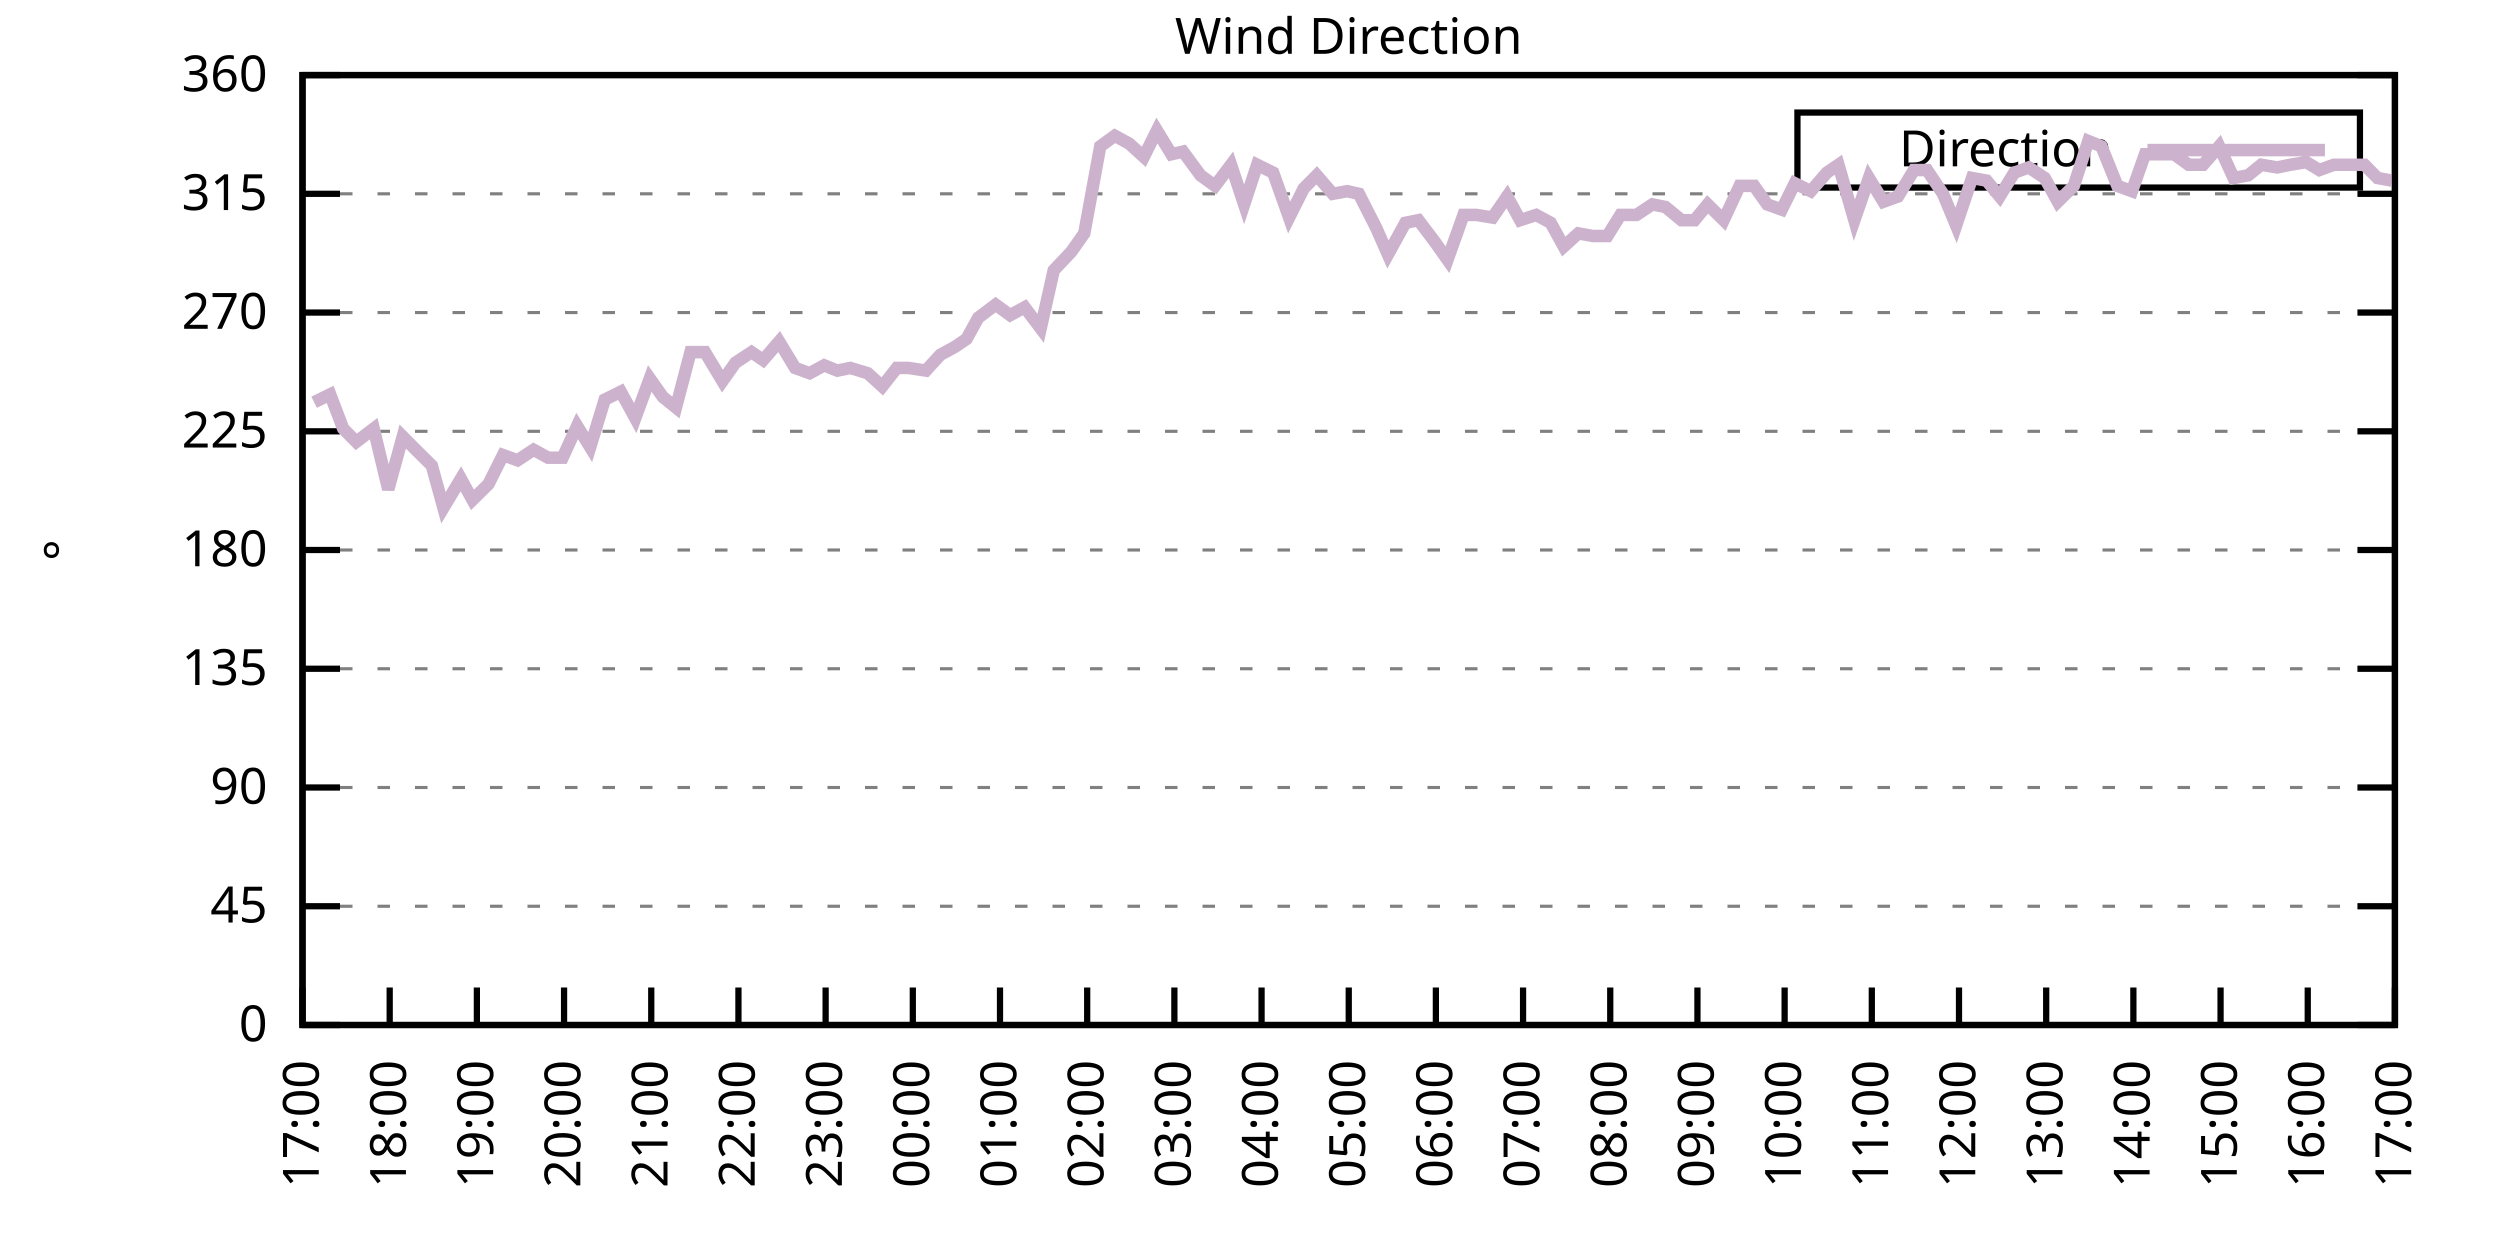
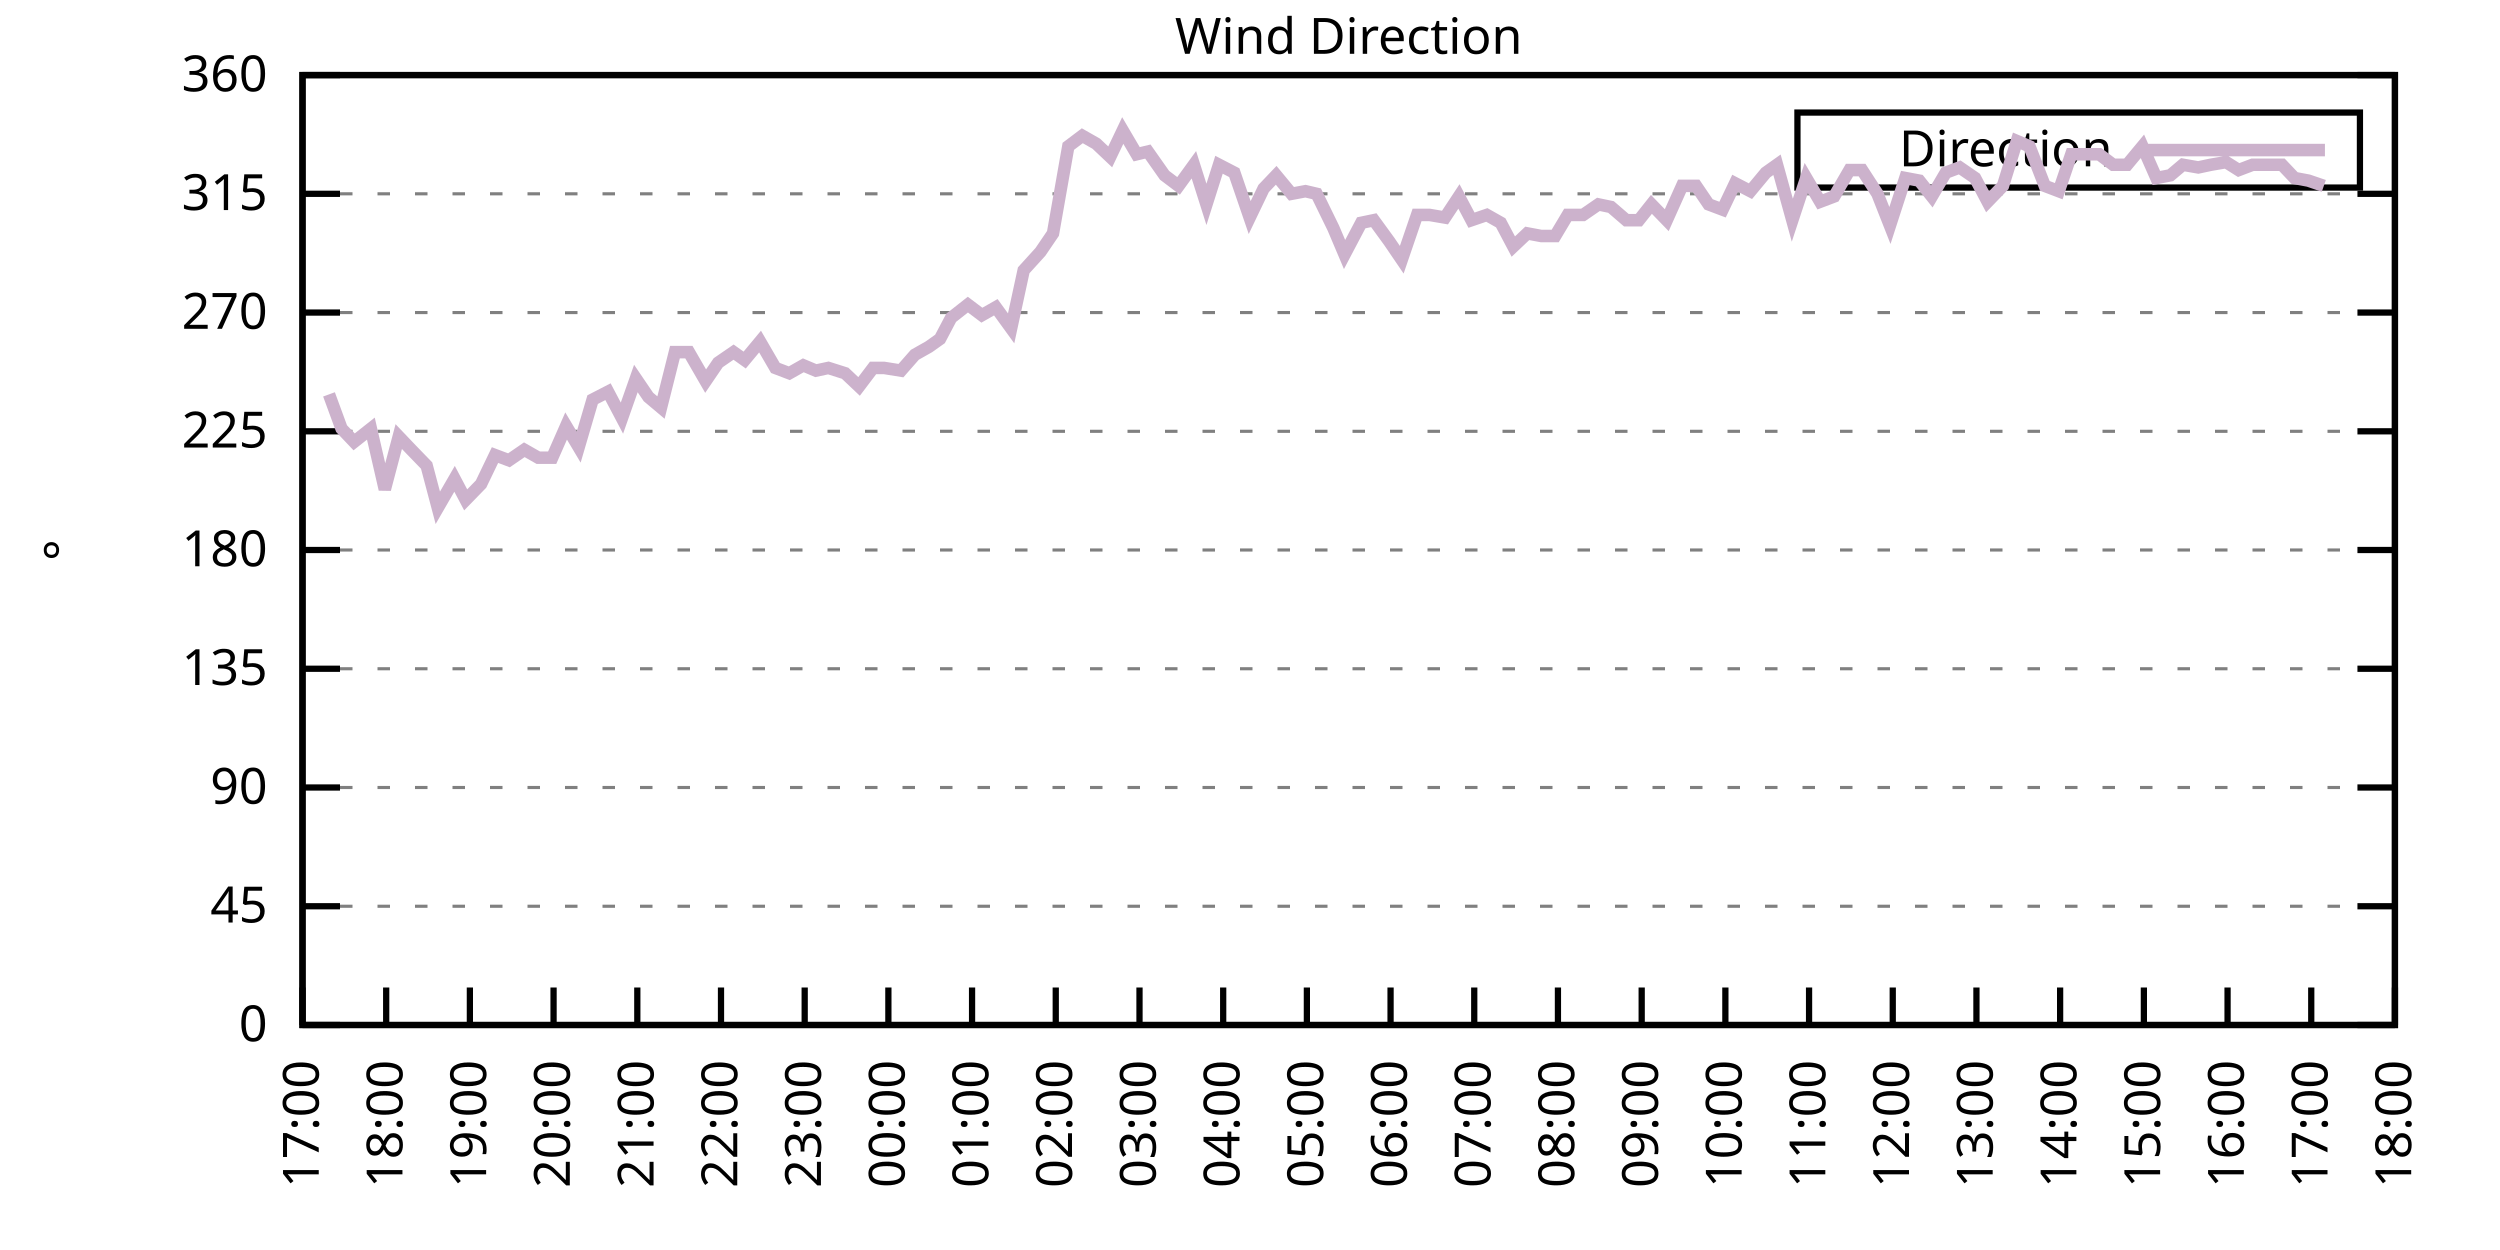
<svg xmlns="http://www.w3.org/2000/svg" xmlns:xlink="http://www.w3.org/1999/xlink" width="400" height="200" viewBox="0 0 400 200">
  <g id="gnuplot_canvas">
    <rect x="0" y="0" width="400" height="200" fill="none" />
    <defs>
      <circle id="gpDot" r="0.5" stroke-width="0.5" stroke="currentColor" />
      <path id="gpPt0" stroke-width="0.333" stroke="currentColor" d="M-1,0 h2 M0,-1 v2" />
      <path id="gpPt1" stroke-width="0.333" stroke="currentColor" d="M-1,-1 L1,1 M1,-1 L-1,1" />
      <path id="gpPt2" stroke-width="0.333" stroke="currentColor" d="M-1,0 L1,0 M0,-1 L0,1 M-1,-1 L1,1 M-1,1 L1,-1" />
      <rect id="gpPt3" stroke-width="0.333" stroke="currentColor" x="-1" y="-1" width="2" height="2" />
      <rect id="gpPt4" stroke-width="0.333" stroke="currentColor" fill="currentColor" x="-1" y="-1" width="2" height="2" />
      <circle id="gpPt5" stroke-width="0.333" stroke="currentColor" cx="0" cy="0" r="1" />
      <use xlink:href="#gpPt5" id="gpPt6" fill="currentColor" stroke="none" />
      <path id="gpPt7" stroke-width="0.333" stroke="currentColor" d="M0,-1.33 L-1.33,0.67 L1.33,0.67 z" />
      <use xlink:href="#gpPt7" id="gpPt8" fill="currentColor" stroke="none" />
      <use xlink:href="#gpPt7" id="gpPt9" stroke="currentColor" transform="rotate(180)" />
      <use xlink:href="#gpPt9" id="gpPt10" fill="currentColor" stroke="none" />
      <use xlink:href="#gpPt3" id="gpPt11" stroke="currentColor" transform="rotate(45)" />
      <use xlink:href="#gpPt11" id="gpPt12" fill="currentColor" stroke="none" />
      <path id="gpPt13" stroke-width="0.333" stroke="currentColor" d="M0,1.330 L1.265,0.411 L0.782,-1.067 L-0.782,-1.076 L-1.265,0.411 z" />
      <use xlink:href="#gpPt13" id="gpPt14" fill="currentColor" stroke="none" />
      <filter id="textbox" filterUnits="objectBoundingBox" x="0" y="0" height="1" width="1">
        <feFlood flood-color="white" flood-opacity="1" result="bgnd" />
        <feComposite in="SourceGraphic" in2="bgnd" operator="atop" />
      </filter>
      <filter id="greybox" filterUnits="objectBoundingBox" x="0" y="0" height="1" width="1">
        <feFlood flood-color="lightgrey" flood-opacity="1" result="grey" />
        <feComposite in="SourceGraphic" in2="grey" operator="atop" />
      </filter>
    </defs>
    <g fill="none" color="white" stroke="currentColor" stroke-width="1.00" stroke-linecap="butt" stroke-linejoin="miter">
</g>
    <g fill="none" color="black" stroke="currentColor" stroke-width="1.00" stroke-linecap="butt" stroke-linejoin="miter">
      <g stroke="none" shape-rendering="crispEdges">
        <polygon fill="rgb(255, 255, 255)" points="48.40,164.00 383.18,164.00 383.18,12.02 48.40,12.02 " />
      </g>
    </g>
    <g fill="none" color="black" stroke="currentColor" stroke-width="1.00" stroke-linecap="butt" stroke-linejoin="miter">
</g>
    <g fill="none" color="black" stroke="black" stroke-width="0.50" stroke-linecap="butt" stroke-linejoin="miter">
</g>
    <g fill="none" color="gray" stroke="currentColor" stroke-width="0.50" stroke-linecap="butt" stroke-linejoin="miter">
      <path stroke="gray" stroke-dasharray="2,4" class="gridline" d="M48.40,164.00 L383.19,164.00  " />
    </g>
    <g fill="none" color="gray" stroke="gray" stroke-width="1.00" stroke-linecap="butt" stroke-linejoin="miter">
</g>
    <g fill="none" color="black" stroke="currentColor" stroke-width="1.00" stroke-linecap="butt" stroke-linejoin="miter">
      <path stroke="black" d="M48.40,164.00 L54.40,164.00 M383.19,164.00 L377.19,164.00  " />
      <g transform="translate(42.80,166.60)" stroke="none" fill="black" font-family="Sans" font-size="8.00" text-anchor="end">
        <text>
          <tspan font-family="Sans"> 0</tspan>
        </text>
      </g>
    </g>
    <g fill="none" color="black" stroke="currentColor" stroke-width="1.00" stroke-linecap="butt" stroke-linejoin="miter">
</g>
    <g fill="none" color="black" stroke="black" stroke-width="0.50" stroke-linecap="butt" stroke-linejoin="miter">
</g>
    <g fill="none" color="gray" stroke="currentColor" stroke-width="0.50" stroke-linecap="butt" stroke-linejoin="miter">
      <path stroke="gray" stroke-dasharray="2,4" class="gridline" d="M48.40,145.00 L383.19,145.00  " />
    </g>
    <g fill="none" color="gray" stroke="gray" stroke-width="1.00" stroke-linecap="butt" stroke-linejoin="miter">
</g>
    <g fill="none" color="black" stroke="currentColor" stroke-width="1.00" stroke-linecap="butt" stroke-linejoin="miter">
      <path stroke="black" d="M48.40,145.00 L54.40,145.00 M383.19,145.00 L377.19,145.00  " />
      <g transform="translate(42.80,147.60)" stroke="none" fill="black" font-family="Sans" font-size="8.00" text-anchor="end">
        <text>
          <tspan font-family="Sans"> 45</tspan>
        </text>
      </g>
    </g>
    <g fill="none" color="black" stroke="currentColor" stroke-width="1.00" stroke-linecap="butt" stroke-linejoin="miter">
</g>
    <g fill="none" color="black" stroke="black" stroke-width="0.50" stroke-linecap="butt" stroke-linejoin="miter">
</g>
    <g fill="none" color="gray" stroke="currentColor" stroke-width="0.50" stroke-linecap="butt" stroke-linejoin="miter">
      <path stroke="gray" stroke-dasharray="2,4" class="gridline" d="M48.40,126.00 L383.19,126.00  " />
    </g>
    <g fill="none" color="gray" stroke="gray" stroke-width="1.00" stroke-linecap="butt" stroke-linejoin="miter">
</g>
    <g fill="none" color="black" stroke="currentColor" stroke-width="1.00" stroke-linecap="butt" stroke-linejoin="miter">
      <path stroke="black" d="M48.40,126.00 L54.40,126.00 M383.19,126.00 L377.19,126.00  " />
      <g transform="translate(42.80,128.60)" stroke="none" fill="black" font-family="Sans" font-size="8.00" text-anchor="end">
        <text>
          <tspan font-family="Sans"> 90</tspan>
        </text>
      </g>
    </g>
    <g fill="none" color="black" stroke="currentColor" stroke-width="1.00" stroke-linecap="butt" stroke-linejoin="miter">
</g>
    <g fill="none" color="black" stroke="black" stroke-width="0.50" stroke-linecap="butt" stroke-linejoin="miter">
</g>
    <g fill="none" color="gray" stroke="currentColor" stroke-width="0.50" stroke-linecap="butt" stroke-linejoin="miter">
      <path stroke="gray" stroke-dasharray="2,4" class="gridline" d="M48.40,107.00 L383.19,107.00  " />
    </g>
    <g fill="none" color="gray" stroke="gray" stroke-width="1.00" stroke-linecap="butt" stroke-linejoin="miter">
</g>
    <g fill="none" color="black" stroke="currentColor" stroke-width="1.00" stroke-linecap="butt" stroke-linejoin="miter">
      <path stroke="black" d="M48.40,107.00 L54.40,107.00 M383.19,107.00 L377.19,107.00  " />
      <g transform="translate(42.80,109.60)" stroke="none" fill="black" font-family="Sans" font-size="8.00" text-anchor="end">
        <text>
          <tspan font-family="Sans"> 135</tspan>
        </text>
      </g>
    </g>
    <g fill="none" color="black" stroke="currentColor" stroke-width="1.00" stroke-linecap="butt" stroke-linejoin="miter">
</g>
    <g fill="none" color="black" stroke="black" stroke-width="0.50" stroke-linecap="butt" stroke-linejoin="miter">
</g>
    <g fill="none" color="gray" stroke="currentColor" stroke-width="0.50" stroke-linecap="butt" stroke-linejoin="miter">
      <path stroke="gray" stroke-dasharray="2,4" class="gridline" d="M48.40,88.00 L383.19,88.00  " />
    </g>
    <g fill="none" color="gray" stroke="gray" stroke-width="1.00" stroke-linecap="butt" stroke-linejoin="miter">
</g>
    <g fill="none" color="black" stroke="currentColor" stroke-width="1.00" stroke-linecap="butt" stroke-linejoin="miter">
      <path stroke="black" d="M48.40,88.00 L54.40,88.00 M383.19,88.00 L377.19,88.00  " />
      <g transform="translate(42.80,90.60)" stroke="none" fill="black" font-family="Sans" font-size="8.00" text-anchor="end">
        <text>
          <tspan font-family="Sans"> 180</tspan>
        </text>
      </g>
    </g>
    <g fill="none" color="black" stroke="currentColor" stroke-width="1.00" stroke-linecap="butt" stroke-linejoin="miter">
</g>
    <g fill="none" color="black" stroke="black" stroke-width="0.50" stroke-linecap="butt" stroke-linejoin="miter">
</g>
    <g fill="none" color="gray" stroke="currentColor" stroke-width="0.50" stroke-linecap="butt" stroke-linejoin="miter">
      <path stroke="gray" stroke-dasharray="2,4" class="gridline" d="M48.40,69.01 L383.19,69.01  " />
    </g>
    <g fill="none" color="gray" stroke="gray" stroke-width="1.00" stroke-linecap="butt" stroke-linejoin="miter">
</g>
    <g fill="none" color="black" stroke="currentColor" stroke-width="1.00" stroke-linecap="butt" stroke-linejoin="miter">
      <path stroke="black" d="M48.40,69.01 L54.40,69.01 M383.19,69.01 L377.19,69.01  " />
      <g transform="translate(42.80,71.61)" stroke="none" fill="black" font-family="Sans" font-size="8.00" text-anchor="end">
        <text>
          <tspan font-family="Sans"> 225</tspan>
        </text>
      </g>
    </g>
    <g fill="none" color="black" stroke="currentColor" stroke-width="1.00" stroke-linecap="butt" stroke-linejoin="miter">
</g>
    <g fill="none" color="black" stroke="black" stroke-width="0.50" stroke-linecap="butt" stroke-linejoin="miter">
</g>
    <g fill="none" color="gray" stroke="currentColor" stroke-width="0.50" stroke-linecap="butt" stroke-linejoin="miter">
      <path stroke="gray" stroke-dasharray="2,4" class="gridline" d="M48.40,50.01 L383.19,50.01  " />
    </g>
    <g fill="none" color="gray" stroke="gray" stroke-width="1.00" stroke-linecap="butt" stroke-linejoin="miter">
</g>
    <g fill="none" color="black" stroke="currentColor" stroke-width="1.00" stroke-linecap="butt" stroke-linejoin="miter">
      <path stroke="black" d="M48.40,50.01 L54.40,50.01 M383.19,50.01 L377.19,50.01  " />
      <g transform="translate(42.80,52.61)" stroke="none" fill="black" font-family="Sans" font-size="8.00" text-anchor="end">
        <text>
          <tspan font-family="Sans"> 270</tspan>
        </text>
      </g>
    </g>
    <g fill="none" color="black" stroke="currentColor" stroke-width="1.00" stroke-linecap="butt" stroke-linejoin="miter">
</g>
    <g fill="none" color="black" stroke="black" stroke-width="0.50" stroke-linecap="butt" stroke-linejoin="miter">
</g>
    <g fill="none" color="gray" stroke="currentColor" stroke-width="0.50" stroke-linecap="butt" stroke-linejoin="miter">
      <path stroke="gray" stroke-dasharray="2,4" class="gridline" d="M48.40,31.01 L383.19,31.01  " />
    </g>
    <g fill="none" color="gray" stroke="gray" stroke-width="1.00" stroke-linecap="butt" stroke-linejoin="miter">
</g>
    <g fill="none" color="black" stroke="currentColor" stroke-width="1.00" stroke-linecap="butt" stroke-linejoin="miter">
      <path stroke="black" d="M48.40,31.01 L54.40,31.01 M383.19,31.01 L377.19,31.01  " />
      <g transform="translate(42.80,33.61)" stroke="none" fill="black" font-family="Sans" font-size="8.00" text-anchor="end">
        <text>
          <tspan font-family="Sans"> 315</tspan>
        </text>
      </g>
    </g>
    <g fill="none" color="black" stroke="currentColor" stroke-width="1.00" stroke-linecap="butt" stroke-linejoin="miter">
</g>
    <g fill="none" color="black" stroke="black" stroke-width="0.50" stroke-linecap="butt" stroke-linejoin="miter">
</g>
    <g fill="none" color="gray" stroke="currentColor" stroke-width="0.50" stroke-linecap="butt" stroke-linejoin="miter">
      <path stroke="gray" stroke-dasharray="2,4" class="gridline" d="M48.40,12.01 L383.19,12.01  " />
    </g>
    <g fill="none" color="gray" stroke="gray" stroke-width="1.00" stroke-linecap="butt" stroke-linejoin="miter">
</g>
    <g fill="none" color="black" stroke="currentColor" stroke-width="1.00" stroke-linecap="butt" stroke-linejoin="miter">
      <path stroke="black" d="M48.40,12.01 L54.40,12.01 M383.19,12.01 L377.19,12.01  " />
      <g transform="translate(42.80,14.61)" stroke="none" fill="black" font-family="Sans" font-size="8.00" text-anchor="end">
        <text>
          <tspan font-family="Sans"> 360</tspan>
        </text>
      </g>
    </g>
    <g fill="none" color="black" stroke="currentColor" stroke-width="1.00" stroke-linecap="butt" stroke-linejoin="miter">
      <path stroke="black" d="M48.40,164.00 L48.40,158.00  " />
      <g transform="translate(51.00,169.60) rotate(270.00)" stroke="none" fill="black" font-family="Sans" font-size="8.00" text-anchor="end">
        <text>
          <tspan font-family="Sans">17:00</tspan>
        </text>
      </g>
    </g>
    <g fill="none" color="black" stroke="currentColor" stroke-width="1.00" stroke-linecap="butt" stroke-linejoin="miter">
-       <path stroke="black" d="M62.35,164.00 L62.35,158.00  " />
-       <g transform="translate(64.95,169.60) rotate(270.00)" stroke="none" fill="black" font-family="Sans" font-size="8.00" text-anchor="end">
+       <path stroke="black" d="M61.79,164.00 L61.79,158.00  " />
+       <g transform="translate(64.39,169.60) rotate(270.00)" stroke="none" fill="black" font-family="Sans" font-size="8.00" text-anchor="end">
        <text>
          <tspan font-family="Sans">18:00</tspan>
        </text>
      </g>
    </g>
    <g fill="none" color="black" stroke="currentColor" stroke-width="1.00" stroke-linecap="butt" stroke-linejoin="miter">
-       <path stroke="black" d="M76.30,164.00 L76.30,158.00  " />
-       <g transform="translate(78.90,169.60) rotate(270.00)" stroke="none" fill="black" font-family="Sans" font-size="8.00" text-anchor="end">
+       <path stroke="black" d="M75.18,164.00 L75.18,158.00  " />
+       <g transform="translate(77.78,169.60) rotate(270.00)" stroke="none" fill="black" font-family="Sans" font-size="8.00" text-anchor="end">
        <text>
          <tspan font-family="Sans">19:00</tspan>
        </text>
      </g>
    </g>
    <g fill="none" color="black" stroke="currentColor" stroke-width="1.00" stroke-linecap="butt" stroke-linejoin="miter">
-       <path stroke="black" d="M90.25,164.00 L90.25,158.00  " />
-       <g transform="translate(92.85,169.60) rotate(270.00)" stroke="none" fill="black" font-family="Sans" font-size="8.00" text-anchor="end">
+       <path stroke="black" d="M88.57,164.00 L88.57,158.00  " />
+       <g transform="translate(91.17,169.60) rotate(270.00)" stroke="none" fill="black" font-family="Sans" font-size="8.00" text-anchor="end">
        <text>
          <tspan font-family="Sans">20:00</tspan>
        </text>
      </g>
    </g>
    <g fill="none" color="black" stroke="currentColor" stroke-width="1.00" stroke-linecap="butt" stroke-linejoin="miter">
-       <path stroke="black" d="M104.20,164.00 L104.20,158.00  " />
-       <g transform="translate(106.80,169.60) rotate(270.00)" stroke="none" fill="black" font-family="Sans" font-size="8.00" text-anchor="end">
+       <path stroke="black" d="M101.97,164.00 L101.97,158.00  " />
+       <g transform="translate(104.57,169.60) rotate(270.00)" stroke="none" fill="black" font-family="Sans" font-size="8.00" text-anchor="end">
        <text>
          <tspan font-family="Sans">21:00</tspan>
        </text>
      </g>
    </g>
    <g fill="none" color="black" stroke="currentColor" stroke-width="1.00" stroke-linecap="butt" stroke-linejoin="miter">
-       <path stroke="black" d="M118.15,164.00 L118.15,158.00  " />
-       <g transform="translate(120.75,169.60) rotate(270.00)" stroke="none" fill="black" font-family="Sans" font-size="8.00" text-anchor="end">
+       <path stroke="black" d="M115.36,164.00 L115.36,158.00  " />
+       <g transform="translate(117.96,169.60) rotate(270.00)" stroke="none" fill="black" font-family="Sans" font-size="8.00" text-anchor="end">
        <text>
          <tspan font-family="Sans">22:00</tspan>
        </text>
      </g>
    </g>
    <g fill="none" color="black" stroke="currentColor" stroke-width="1.00" stroke-linecap="butt" stroke-linejoin="miter">
-       <path stroke="black" d="M132.10,164.00 L132.10,158.00  " />
-       <g transform="translate(134.70,169.60) rotate(270.00)" stroke="none" fill="black" font-family="Sans" font-size="8.00" text-anchor="end">
+       <path stroke="black" d="M128.75,164.00 L128.75,158.00  " />
+       <g transform="translate(131.35,169.60) rotate(270.00)" stroke="none" fill="black" font-family="Sans" font-size="8.00" text-anchor="end">
        <text>
          <tspan font-family="Sans">23:00</tspan>
        </text>
      </g>
    </g>
    <g fill="none" color="black" stroke="currentColor" stroke-width="1.00" stroke-linecap="butt" stroke-linejoin="miter">
-       <path stroke="black" d="M146.05,164.00 L146.05,158.00  " />
-       <g transform="translate(148.65,169.60) rotate(270.00)" stroke="none" fill="black" font-family="Sans" font-size="8.00" text-anchor="end">
+       <path stroke="black" d="M142.14,164.00 L142.14,158.00  " />
+       <g transform="translate(144.74,169.60) rotate(270.00)" stroke="none" fill="black" font-family="Sans" font-size="8.00" text-anchor="end">
        <text>
          <tspan font-family="Sans">00:00</tspan>
        </text>
      </g>
    </g>
    <g fill="none" color="black" stroke="currentColor" stroke-width="1.00" stroke-linecap="butt" stroke-linejoin="miter">
-       <path stroke="black" d="M160.00,164.00 L160.00,158.00  " />
-       <g transform="translate(162.60,169.60) rotate(270.00)" stroke="none" fill="black" font-family="Sans" font-size="8.00" text-anchor="end">
+       <path stroke="black" d="M155.53,164.00 L155.53,158.00  " />
+       <g transform="translate(158.13,169.60) rotate(270.00)" stroke="none" fill="black" font-family="Sans" font-size="8.00" text-anchor="end">
        <text>
          <tspan font-family="Sans">01:00</tspan>
        </text>
      </g>
    </g>
    <g fill="none" color="black" stroke="currentColor" stroke-width="1.00" stroke-linecap="butt" stroke-linejoin="miter">
-       <path stroke="black" d="M173.95,164.00 L173.95,158.00  " />
-       <g transform="translate(176.55,169.60) rotate(270.00)" stroke="none" fill="black" font-family="Sans" font-size="8.00" text-anchor="end">
+       <path stroke="black" d="M168.92,164.00 L168.92,158.00  " />
+       <g transform="translate(171.52,169.60) rotate(270.00)" stroke="none" fill="black" font-family="Sans" font-size="8.00" text-anchor="end">
        <text>
          <tspan font-family="Sans">02:00</tspan>
        </text>
      </g>
    </g>
    <g fill="none" color="black" stroke="currentColor" stroke-width="1.00" stroke-linecap="butt" stroke-linejoin="miter">
-       <path stroke="black" d="M187.90,164.00 L187.90,158.00  " />
-       <g transform="translate(190.50,169.60) rotate(270.00)" stroke="none" fill="black" font-family="Sans" font-size="8.00" text-anchor="end">
+       <path stroke="black" d="M182.32,164.00 L182.32,158.00  " />
+       <g transform="translate(184.92,169.60) rotate(270.00)" stroke="none" fill="black" font-family="Sans" font-size="8.00" text-anchor="end">
        <text>
          <tspan font-family="Sans">03:00</tspan>
        </text>
      </g>
    </g>
    <g fill="none" color="black" stroke="currentColor" stroke-width="1.00" stroke-linecap="butt" stroke-linejoin="miter">
-       <path stroke="black" d="M201.85,164.00 L201.85,158.00  " />
-       <g transform="translate(204.45,169.60) rotate(270.00)" stroke="none" fill="black" font-family="Sans" font-size="8.00" text-anchor="end">
+       <path stroke="black" d="M195.71,164.00 L195.71,158.00  " />
+       <g transform="translate(198.31,169.60) rotate(270.00)" stroke="none" fill="black" font-family="Sans" font-size="8.00" text-anchor="end">
        <text>
          <tspan font-family="Sans">04:00</tspan>
        </text>
      </g>
    </g>
    <g fill="none" color="black" stroke="currentColor" stroke-width="1.00" stroke-linecap="butt" stroke-linejoin="miter">
-       <path stroke="black" d="M215.80,164.00 L215.80,158.00  " />
-       <g transform="translate(218.40,169.60) rotate(270.00)" stroke="none" fill="black" font-family="Sans" font-size="8.00" text-anchor="end">
+       <path stroke="black" d="M209.10,164.00 L209.10,158.00  " />
+       <g transform="translate(211.70,169.60) rotate(270.00)" stroke="none" fill="black" font-family="Sans" font-size="8.00" text-anchor="end">
        <text>
          <tspan font-family="Sans">05:00</tspan>
        </text>
      </g>
    </g>
    <g fill="none" color="black" stroke="currentColor" stroke-width="1.00" stroke-linecap="butt" stroke-linejoin="miter">
-       <path stroke="black" d="M229.74,164.00 L229.74,158.00  " />
-       <g transform="translate(232.34,169.60) rotate(270.00)" stroke="none" fill="black" font-family="Sans" font-size="8.00" text-anchor="end">
+       <path stroke="black" d="M222.49,164.00 L222.49,158.00  " />
+       <g transform="translate(225.09,169.60) rotate(270.00)" stroke="none" fill="black" font-family="Sans" font-size="8.00" text-anchor="end">
        <text>
          <tspan font-family="Sans">06:00</tspan>
        </text>
      </g>
    </g>
    <g fill="none" color="black" stroke="currentColor" stroke-width="1.00" stroke-linecap="butt" stroke-linejoin="miter">
-       <path stroke="black" d="M243.69,164.00 L243.69,158.00  " />
-       <g transform="translate(246.29,169.60) rotate(270.00)" stroke="none" fill="black" font-family="Sans" font-size="8.00" text-anchor="end">
+       <path stroke="black" d="M235.88,164.00 L235.88,158.00  " />
+       <g transform="translate(238.48,169.60) rotate(270.00)" stroke="none" fill="black" font-family="Sans" font-size="8.00" text-anchor="end">
        <text>
          <tspan font-family="Sans">07:00</tspan>
        </text>
      </g>
    </g>
    <g fill="none" color="black" stroke="currentColor" stroke-width="1.00" stroke-linecap="butt" stroke-linejoin="miter">
-       <path stroke="black" d="M257.64,164.00 L257.64,158.00  " />
-       <g transform="translate(260.24,169.60) rotate(270.00)" stroke="none" fill="black" font-family="Sans" font-size="8.00" text-anchor="end">
+       <path stroke="black" d="M249.27,164.00 L249.27,158.00  " />
+       <g transform="translate(251.87,169.60) rotate(270.00)" stroke="none" fill="black" font-family="Sans" font-size="8.00" text-anchor="end">
        <text>
          <tspan font-family="Sans">08:00</tspan>
        </text>
      </g>
    </g>
    <g fill="none" color="black" stroke="currentColor" stroke-width="1.00" stroke-linecap="butt" stroke-linejoin="miter">
-       <path stroke="black" d="M271.59,164.00 L271.59,158.00  " />
-       <g transform="translate(274.19,169.60) rotate(270.00)" stroke="none" fill="black" font-family="Sans" font-size="8.00" text-anchor="end">
+       <path stroke="black" d="M262.67,164.00 L262.67,158.00  " />
+       <g transform="translate(265.27,169.60) rotate(270.00)" stroke="none" fill="black" font-family="Sans" font-size="8.00" text-anchor="end">
        <text>
          <tspan font-family="Sans">09:00</tspan>
        </text>
      </g>
    </g>
    <g fill="none" color="black" stroke="currentColor" stroke-width="1.00" stroke-linecap="butt" stroke-linejoin="miter">
-       <path stroke="black" d="M285.54,164.00 L285.54,158.00  " />
-       <g transform="translate(288.14,169.60) rotate(270.00)" stroke="none" fill="black" font-family="Sans" font-size="8.00" text-anchor="end">
+       <path stroke="black" d="M276.06,164.00 L276.06,158.00  " />
+       <g transform="translate(278.66,169.60) rotate(270.00)" stroke="none" fill="black" font-family="Sans" font-size="8.00" text-anchor="end">
        <text>
          <tspan font-family="Sans">10:00</tspan>
        </text>
      </g>
    </g>
    <g fill="none" color="black" stroke="currentColor" stroke-width="1.00" stroke-linecap="butt" stroke-linejoin="miter">
-       <path stroke="black" d="M299.49,164.00 L299.49,158.00  " />
-       <g transform="translate(302.09,169.60) rotate(270.00)" stroke="none" fill="black" font-family="Sans" font-size="8.00" text-anchor="end">
+       <path stroke="black" d="M289.45,164.00 L289.45,158.00  " />
+       <g transform="translate(292.05,169.60) rotate(270.00)" stroke="none" fill="black" font-family="Sans" font-size="8.00" text-anchor="end">
        <text>
          <tspan font-family="Sans">11:00</tspan>
        </text>
      </g>
    </g>
    <g fill="none" color="black" stroke="currentColor" stroke-width="1.00" stroke-linecap="butt" stroke-linejoin="miter">
-       <path stroke="black" d="M313.44,164.00 L313.44,158.00  " />
-       <g transform="translate(316.04,169.60) rotate(270.00)" stroke="none" fill="black" font-family="Sans" font-size="8.00" text-anchor="end">
+       <path stroke="black" d="M302.84,164.00 L302.84,158.00  " />
+       <g transform="translate(305.44,169.60) rotate(270.00)" stroke="none" fill="black" font-family="Sans" font-size="8.00" text-anchor="end">
        <text>
          <tspan font-family="Sans">12:00</tspan>
        </text>
      </g>
    </g>
    <g fill="none" color="black" stroke="currentColor" stroke-width="1.00" stroke-linecap="butt" stroke-linejoin="miter">
-       <path stroke="black" d="M327.39,164.00 L327.39,158.00  " />
-       <g transform="translate(329.99,169.60) rotate(270.00)" stroke="none" fill="black" font-family="Sans" font-size="8.00" text-anchor="end">
+       <path stroke="black" d="M316.23,164.00 L316.23,158.00  " />
+       <g transform="translate(318.83,169.60) rotate(270.00)" stroke="none" fill="black" font-family="Sans" font-size="8.00" text-anchor="end">
        <text>
          <tspan font-family="Sans">13:00</tspan>
        </text>
      </g>
    </g>
    <g fill="none" color="black" stroke="currentColor" stroke-width="1.00" stroke-linecap="butt" stroke-linejoin="miter">
-       <path stroke="black" d="M341.34,164.00 L341.34,158.00  " />
-       <g transform="translate(343.94,169.60) rotate(270.00)" stroke="none" fill="black" font-family="Sans" font-size="8.00" text-anchor="end">
+       <path stroke="black" d="M329.62,164.00 L329.62,158.00  " />
+       <g transform="translate(332.22,169.60) rotate(270.00)" stroke="none" fill="black" font-family="Sans" font-size="8.00" text-anchor="end">
        <text>
          <tspan font-family="Sans">14:00</tspan>
        </text>
      </g>
    </g>
    <g fill="none" color="black" stroke="currentColor" stroke-width="1.00" stroke-linecap="butt" stroke-linejoin="miter">
-       <path stroke="black" d="M355.29,164.00 L355.29,158.00  " />
-       <g transform="translate(357.89,169.60) rotate(270.00)" stroke="none" fill="black" font-family="Sans" font-size="8.00" text-anchor="end">
+       <path stroke="black" d="M343.02,164.00 L343.02,158.00  " />
+       <g transform="translate(345.62,169.60) rotate(270.00)" stroke="none" fill="black" font-family="Sans" font-size="8.00" text-anchor="end">
        <text>
          <tspan font-family="Sans">15:00</tspan>
        </text>
      </g>
    </g>
    <g fill="none" color="black" stroke="currentColor" stroke-width="1.00" stroke-linecap="butt" stroke-linejoin="miter">
-       <path stroke="black" d="M369.24,164.00 L369.24,158.00  " />
-       <g transform="translate(371.84,169.60) rotate(270.00)" stroke="none" fill="black" font-family="Sans" font-size="8.00" text-anchor="end">
+       <path stroke="black" d="M356.41,164.00 L356.41,158.00  " />
+       <g transform="translate(359.01,169.60) rotate(270.00)" stroke="none" fill="black" font-family="Sans" font-size="8.00" text-anchor="end">
        <text>
          <tspan font-family="Sans">16:00</tspan>
+         </text>
+       </g>
+     </g>
+     <g fill="none" color="black" stroke="currentColor" stroke-width="1.00" stroke-linecap="butt" stroke-linejoin="miter">
+       <path stroke="black" d="M369.80,164.00 L369.80,158.00  " />
+       <g transform="translate(372.40,169.60) rotate(270.00)" stroke="none" fill="black" font-family="Sans" font-size="8.00" text-anchor="end">
+         <text>
+           <tspan font-family="Sans">17:00</tspan>
        </text>
      </g>
    </g>
    <g fill="none" color="black" stroke="currentColor" stroke-width="1.00" stroke-linecap="butt" stroke-linejoin="miter">
      <path stroke="black" d="M383.19,164.00 L383.19,158.00  " />
      <g transform="translate(385.79,169.60) rotate(270.00)" stroke="none" fill="black" font-family="Sans" font-size="8.00" text-anchor="end">
        <text>
-           <tspan font-family="Sans">17:00</tspan>
+           <tspan font-family="Sans">18:00</tspan>
        </text>
      </g>
    </g>
    <g fill="none" color="black" stroke="currentColor" stroke-width="1.00" stroke-linecap="butt" stroke-linejoin="miter">
</g>
    <g fill="none" color="black" stroke="currentColor" stroke-width="1.00" stroke-linecap="butt" stroke-linejoin="miter">
      <path stroke="black" d="M48.40,12.01 L48.40,164.00 L383.19,164.00 L383.19,12.01 L48.40,12.01 Z  " />
    </g>
    <g fill="none" color="black" stroke="currentColor" stroke-width="1.00" stroke-linecap="butt" stroke-linejoin="miter">
</g>
    <g fill="none" color="black" stroke="currentColor" stroke-width="1.00" stroke-linecap="butt" stroke-linejoin="miter">
      <path stroke="black" d="M287.59,30.01 L287.59,18.01 L377.59,18.01 L377.59,30.01 L287.59,30.01 Z  " />
    </g>
    <g id="Wind_direction_plot_1">
      <g fill="none" color="white" stroke="black" stroke-width="2.00" stroke-linecap="butt" stroke-linejoin="miter">
</g>
      <g fill="none" color="black" stroke="currentColor" stroke-width="2.00" stroke-linecap="butt" stroke-linejoin="miter">
        <g transform="translate(337.99,26.61)" stroke="none" fill="black" font-family="Sans" font-size="8.00" text-anchor="end">
          <text>
            <tspan font-family="Sans">Direction</tspan>
          </text>
        </g>
      </g>
      <g fill="none" color="black" stroke="currentColor" stroke-width="2.00" stroke-linecap="butt" stroke-linejoin="miter">
-         <path stroke="rgb(204, 178, 204)" d="M343.59,24.01 L371.99,24.01 M50.26,64.36 L52.82,63.10 L54.91,68.58 L57.00,70.70 L59.79,68.58 L62.12,78.29   L64.44,69.85 L66.53,71.96 L69.09,74.49 L70.95,81.25 L73.74,76.61 L75.60,79.98 L78.16,77.45 L80.48,72.81   L82.81,73.65 L85.37,71.96 L87.69,73.23 L90.02,73.23 L92.34,68.16 L94.43,71.54 L96.76,63.94 L99.32,62.67   L101.64,66.90 L103.97,60.56 L106.06,63.52 L108.15,65.21 L110.48,56.34 L112.80,56.34 L115.59,60.98 L117.68,58.03   L120.24,56.34 L122.10,57.61 L124.66,54.65 L127.22,58.87 L129.54,59.72 L131.87,58.45 L133.96,59.30 L136.05,58.87   L138.84,59.72 L141.16,61.83 L143.49,58.87 L145.35,58.87 L148.14,59.30 L150.46,56.76 L152.79,55.50 L154.65,54.23   L156.51,50.85 L159.30,48.74 L161.62,50.43 L163.95,49.16 L166.51,52.54 L168.60,43.25 L171.39,40.30 L173.48,37.34   L176.04,23.41 L178.36,21.72 L180.69,22.99 L183.01,25.10 L185.11,20.88 L187.43,24.68 L189.29,24.25 L192.08,28.05   L194.41,29.74 L196.96,26.36 L199.06,32.70 L201.15,26.36 L203.71,27.63 L206.26,34.81 L208.59,30.16 L210.68,28.05   L213.24,31.01 L215.56,30.59 L217.42,31.01 L220.21,36.50 L222.07,40.72 L224.86,35.65 L226.95,35.23 L229.51,38.61   L231.60,41.56 L234.16,34.39 L236.25,34.39 L238.81,34.81 L241.14,31.43 L243.23,35.23 L245.79,34.39 L248.11,35.65   L250.20,39.45 L252.53,37.34 L254.85,37.76 L257.18,37.76 L259.27,34.39 L261.83,34.39 L264.39,32.70 L266.48,33.12   L269.04,35.23 L271.13,35.23 L273.22,32.70 L275.78,35.23 L278.34,29.74 L280.66,29.74 L282.75,32.70 L285.08,33.54   L287.17,29.32 L289.73,30.59 L292.29,27.63 L294.15,26.36 L296.70,35.23 L299.03,28.48 L301.35,32.28 L303.68,31.43   L306.23,27.21 L308.33,27.21 L310.88,31.01 L312.98,36.08 L315.53,28.48 L317.86,28.90 L319.95,31.43 L322.28,27.63   L324.60,26.79 L327.16,28.48 L329.25,32.28 L331.81,29.74 L334.13,22.56 L336.23,23.41 L338.78,29.74 L341.11,30.59   L343.20,24.68 L345.53,24.68 L347.85,24.68 L350.18,26.36 L352.50,26.36 L355.06,23.41 L357.38,28.48 L359.71,28.05   L361.80,26.36 L364.36,26.79 L366.45,26.36 L369.01,25.94 L371.10,27.21 L373.43,26.36 L375.98,26.36 L378.31,26.36   L380.40,28.48 L382.73,28.90  " />
+         <path stroke="rgb(204, 178, 204)" d="M343.59,24.01 L371.99,24.01 M52.64,63.10 L54.65,68.58 L56.66,70.70 L59.34,68.58 L61.57,78.29 L63.80,69.85   L65.81,71.96 L68.26,74.49 L70.05,81.25 L72.73,76.61 L74.51,79.98 L76.97,77.45 L79.20,72.81 L81.43,73.65   L83.89,71.96 L86.12,73.23 L88.35,73.23 L90.58,68.16 L92.59,71.54 L94.82,63.94 L97.28,62.67 L99.51,66.90   L101.74,60.56 L103.75,63.52 L105.76,65.21 L107.99,56.34 L110.22,56.34 L112.90,60.98 L114.91,58.03 L117.37,56.34   L119.15,57.61 L121.61,54.65 L124.06,58.87 L126.29,59.72 L128.53,58.45 L130.54,59.30 L132.54,58.87 L135.22,59.72   L137.45,61.83 L139.69,58.87 L141.47,58.87 L144.15,59.30 L146.38,56.76 L148.61,55.50 L150.40,54.23 L152.18,50.85   L154.86,48.74 L157.10,50.43 L159.33,49.16 L161.78,52.54 L163.79,43.25 L166.47,40.30 L168.48,37.34 L170.93,23.41   L173.17,21.72 L175.40,22.99 L177.63,25.10 L179.64,20.88 L181.87,24.68 L183.66,24.25 L186.33,28.05 L188.57,29.74   L191.02,26.36 L193.03,32.70 L195.04,26.36 L197.49,27.63 L199.95,34.81 L202.18,30.16 L204.19,28.05 L206.64,31.01   L208.88,30.59 L210.66,31.01 L213.34,36.50 L215.13,40.72 L217.80,35.65 L219.81,35.23 L222.27,38.61 L224.28,41.56   L226.73,34.39 L228.74,34.39 L231.20,34.81 L233.43,31.43 L235.44,35.23 L237.89,34.39 L240.12,35.65 L242.13,39.45   L244.36,37.34 L246.60,37.76 L248.83,37.76 L250.84,34.39 L253.29,34.39 L255.75,32.70 L257.76,33.12 L260.21,35.23   L262.22,35.23 L264.23,32.70 L266.68,35.23 L269.14,29.74 L271.37,29.74 L273.38,32.70 L275.61,33.54 L277.62,29.32   L280.07,30.59 L282.53,27.63 L284.32,26.36 L286.77,35.23 L289.00,28.48 L291.23,32.28 L293.47,31.43 L295.92,27.21   L297.93,27.21 L300.39,31.01 L302.39,36.08 L304.85,28.48 L307.08,28.90 L309.09,31.43 L311.32,27.63 L313.55,26.79   L316.01,28.48 L318.02,32.28 L320.47,29.74 L322.70,22.56 L324.71,23.41 L327.17,29.74 L329.40,30.59 L331.41,24.68   L333.64,24.68 L335.87,24.68 L338.10,26.36 L340.34,26.36 L342.79,23.41 L345.02,28.48 L347.26,28.05 L349.26,26.36   L351.72,26.79 L353.73,26.36 L356.18,25.94 L358.19,27.21 L360.42,26.36 L362.88,26.36 L365.11,26.36 L367.12,28.48   L369.35,28.90 L371.81,29.74  " />
      </g>
    </g>
    <g fill="none" color="black" stroke="currentColor" stroke-width="2.00" stroke-linecap="butt" stroke-linejoin="miter">
</g>
    <g fill="none" color="black" stroke="black" stroke-width="1.00" stroke-linecap="butt" stroke-linejoin="miter">
</g>
    <g fill="none" color="black" stroke="currentColor" stroke-width="1.00" stroke-linecap="butt" stroke-linejoin="miter">
      <path stroke="black" d="M48.40,12.01 L48.40,164.00 L383.19,164.00 L383.19,12.01 L48.40,12.01 Z  " />
      <g transform="translate(12.80,88.01) rotate(270.00)" stroke="none" fill="black" font-family="Sans" font-size="8.00" text-anchor="middle">
        <text>
          <tspan font-family="Sans">°</tspan>
        </text>
      </g>
    </g>
    <g fill="none" color="black" stroke="currentColor" stroke-width="1.00" stroke-linecap="butt" stroke-linejoin="miter">
</g>
    <g fill="none" color="black" stroke="currentColor" stroke-width="1.00" stroke-linecap="butt" stroke-linejoin="miter">
      <g transform="translate(215.79,8.61)" stroke="none" fill="black" font-family="Sans" font-size="8.00" text-anchor="middle">
        <text>
          <tspan font-family="Sans">Wind Direction</tspan>
        </text>
      </g>
    </g>
    <g fill="none" color="black" stroke="currentColor" stroke-width="1.00" stroke-linecap="butt" stroke-linejoin="miter">
</g>
  </g>
</svg>
